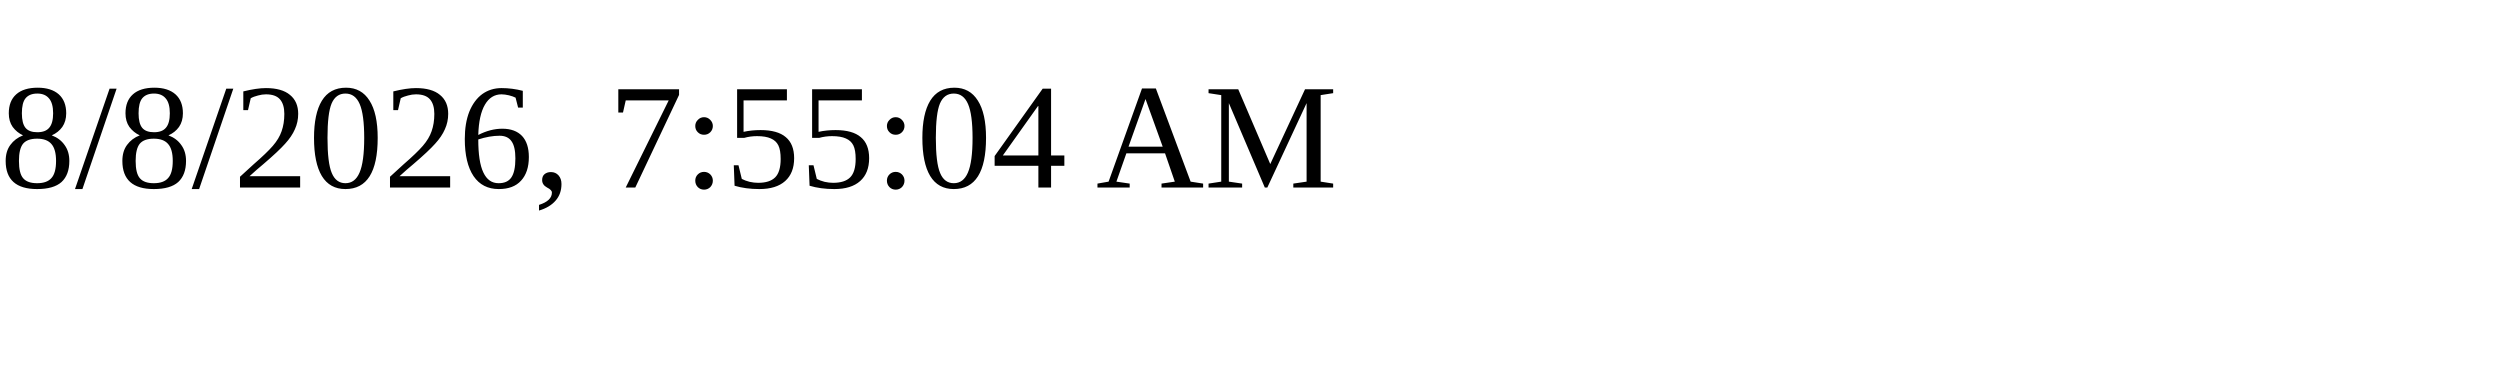
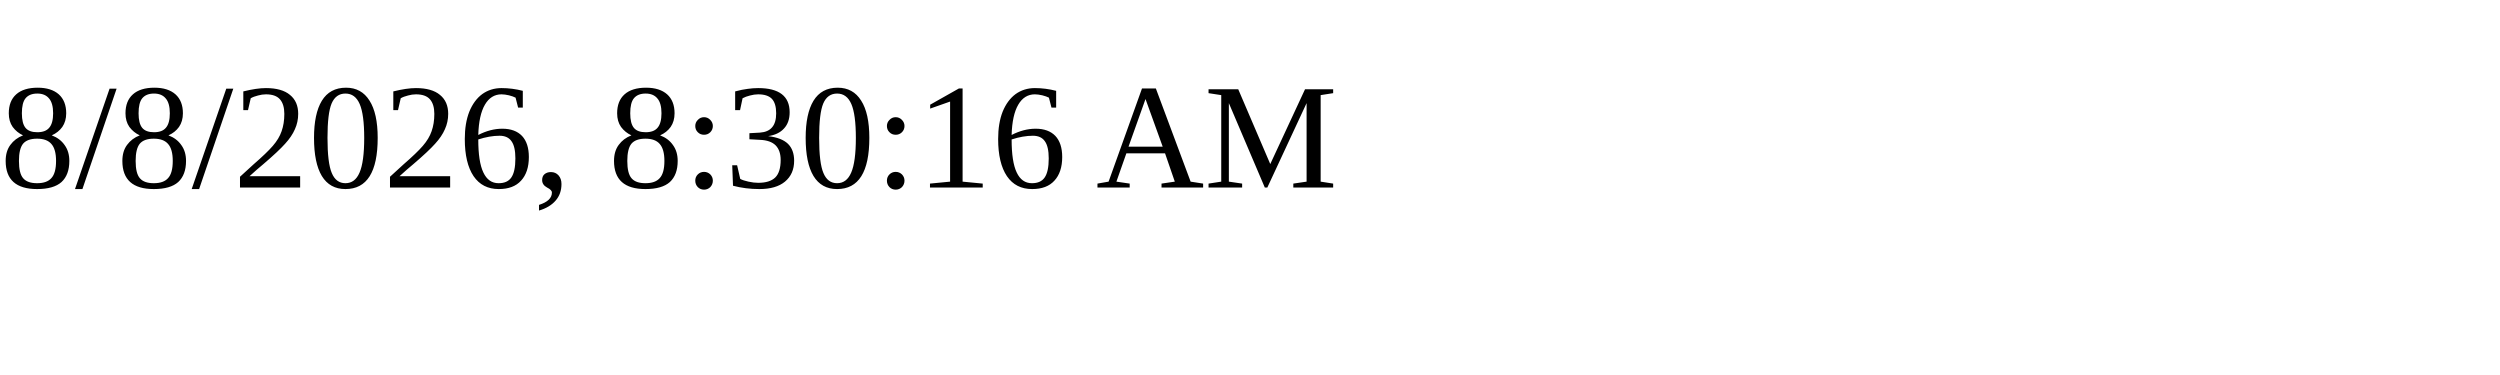
<svg xmlns="http://www.w3.org/2000/svg" height="30" width="200">
-   <text x="0" y="15">8/8/2026, 7:55:04 AM</text>
+   <text x="0" y="15">8/8/2026, 8:30:16 AM</text>
</svg>
